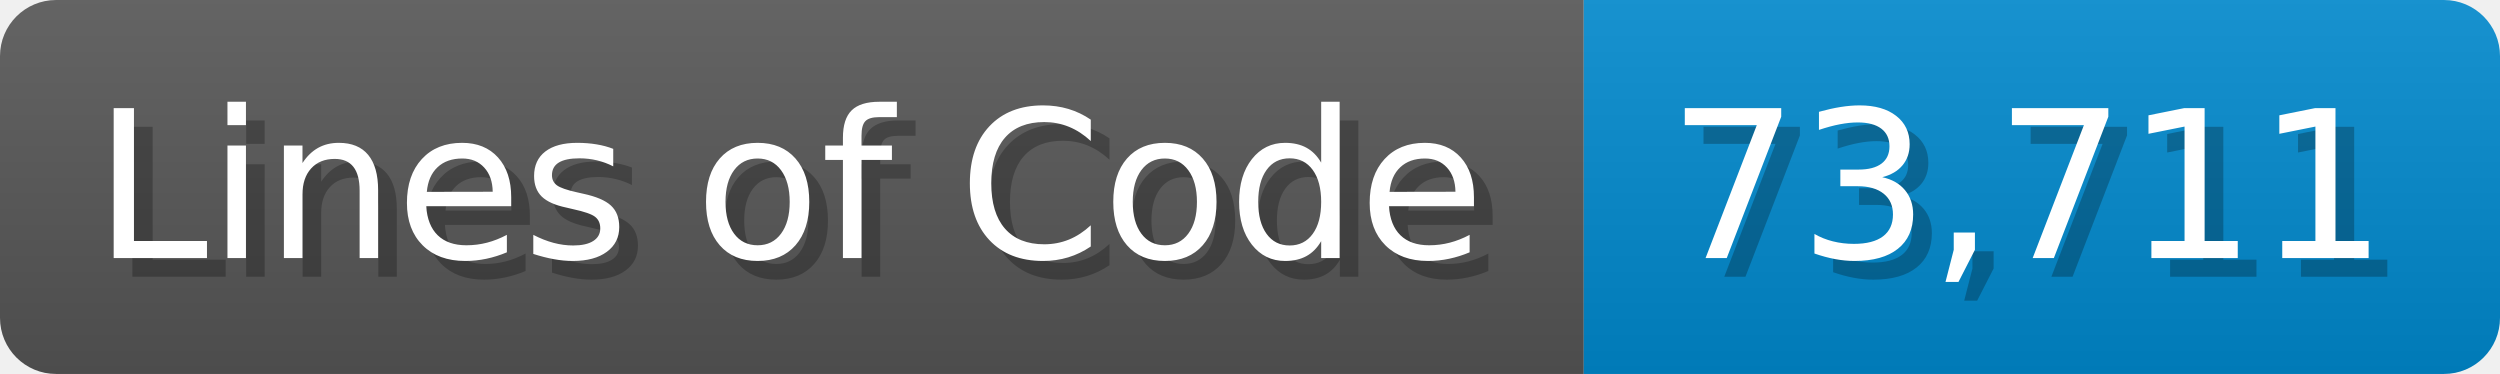
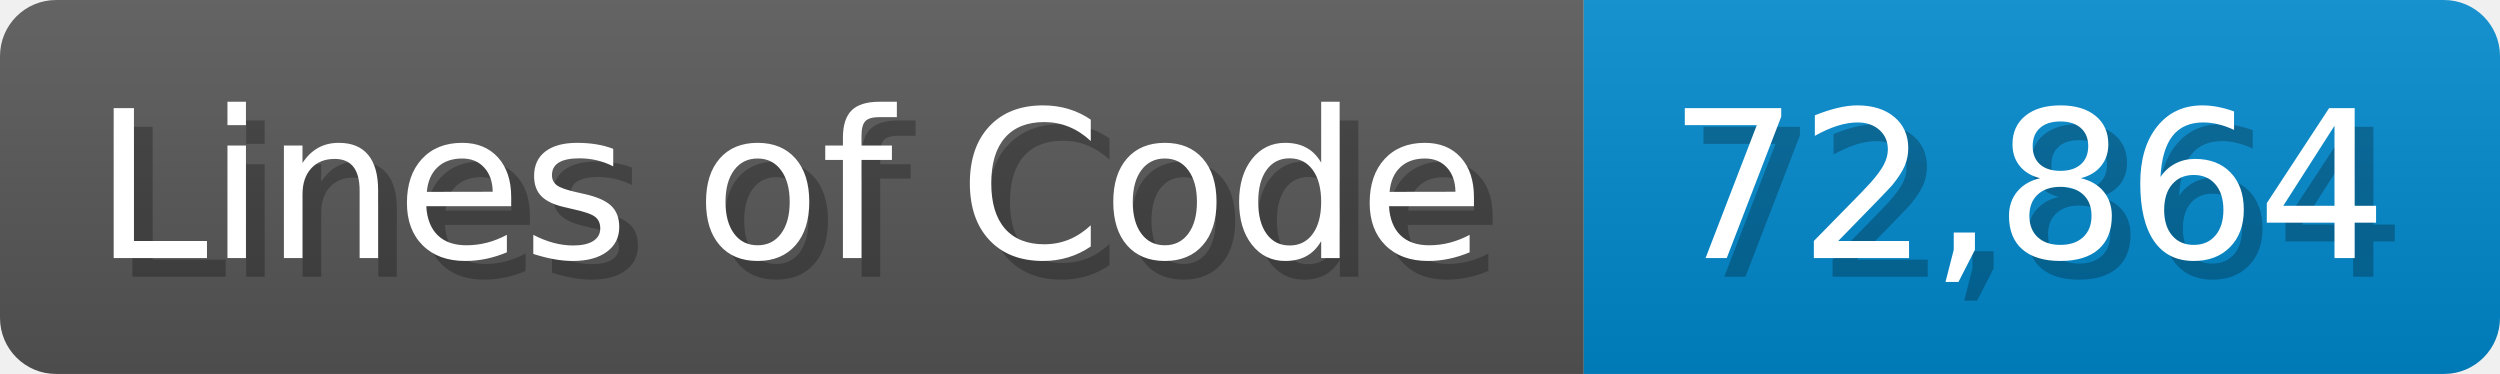
<svg xmlns="http://www.w3.org/2000/svg" width="133.7" height="20" viewBox="0 0 1337 200">
  <linearGradient id="a" x2="0" y2="100%">
    <stop offset="0" stop-opacity=".1" stop-color="#EEE" />
    <stop offset="1" stop-opacity=".1" />
  </linearGradient>
  <mask id="m">
    <rect width="1337" height="200" rx="30" fill="#FFF" />
  </mask>
  <g mask="url(#m)">
    <rect width="847" height="200" fill="#555" />
    <rect width="490" height="200" fill="#08C" x="847" />
    <rect width="1337" height="200" fill="url(#a)" />
  </g>
  <g fill="#fff" text-anchor="start" font-family="Verdana,DejaVu Sans,sans-serif" font-size="110">
    <text x="60" y="148" textLength="747" fill="#000" opacity="0.25">Lines of Code</text>
    <text x="50" y="138" textLength="747">Lines of Code</text>
-     <text x="902" y="148" textLength="390" fill="#000" opacity="0.25">73,711</text>
-     <text x="892" y="138" textLength="390">73,711</text>
+     <text x="902" y="148" textLength="390" fill="#000" opacity="0.25">72,864</text>
+     <text x="892" y="138" textLength="390">72,864</text>
  </g>
</svg>
